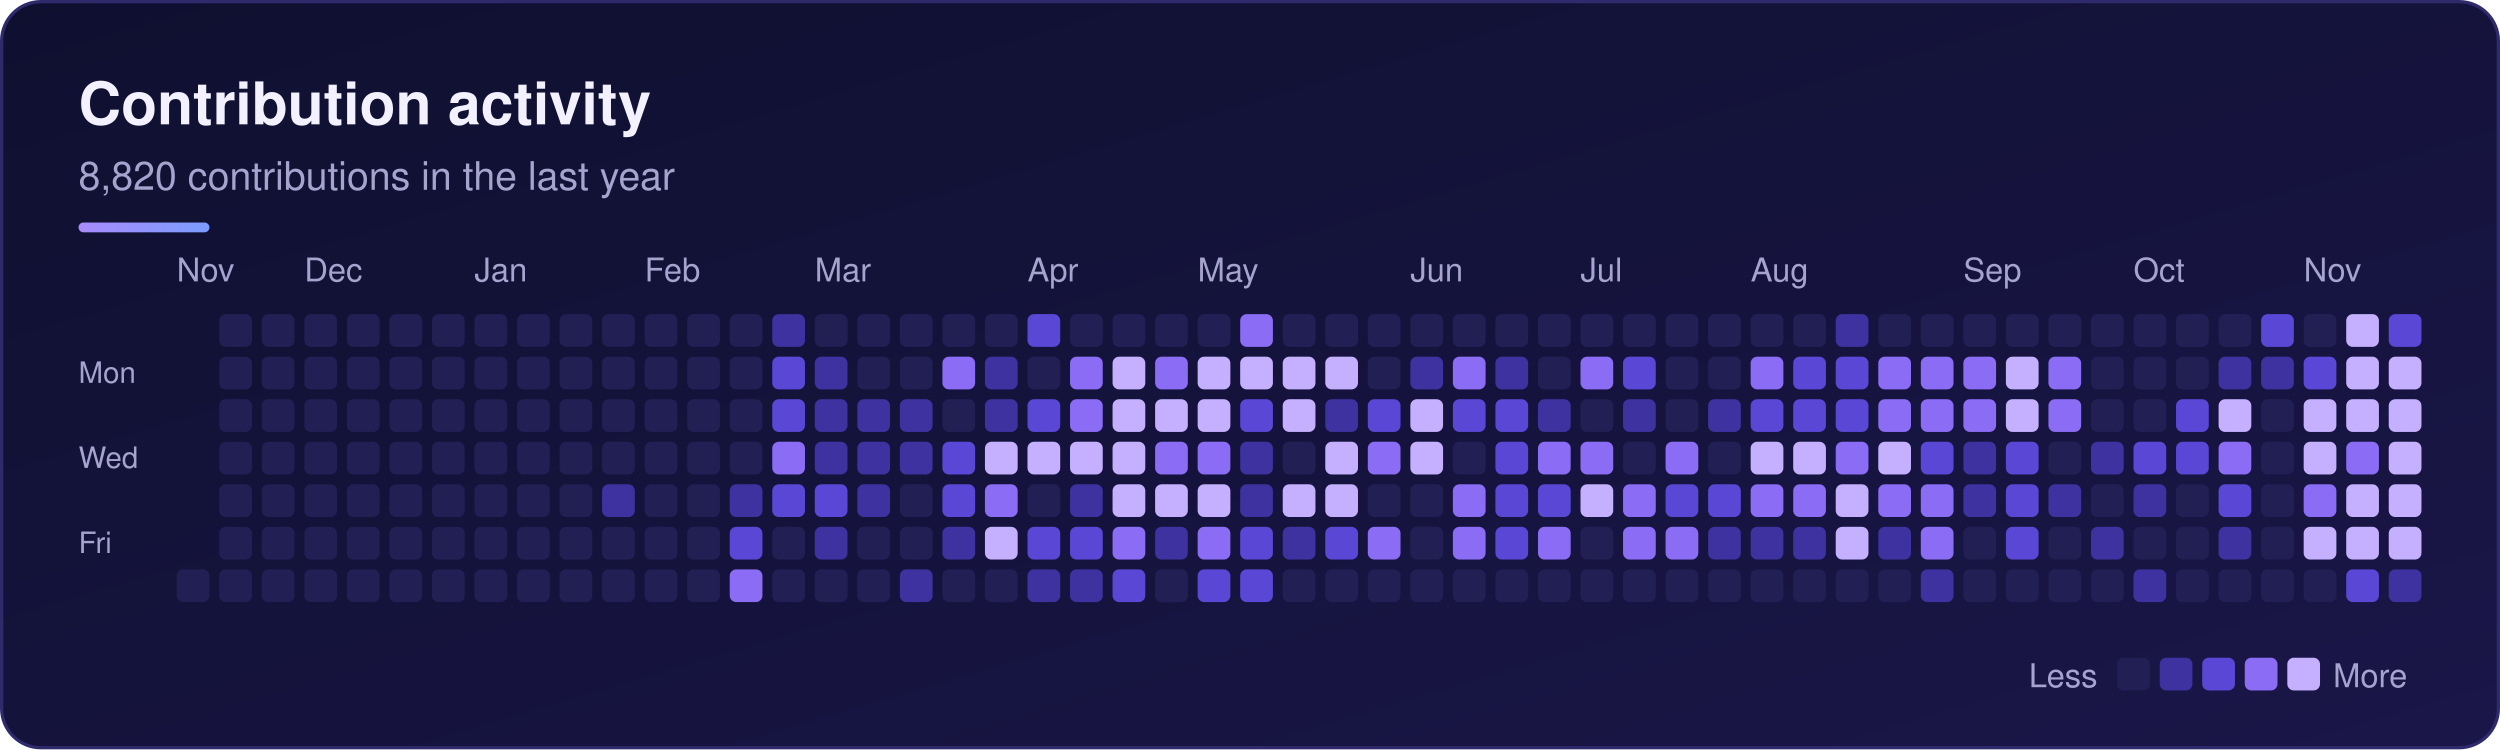
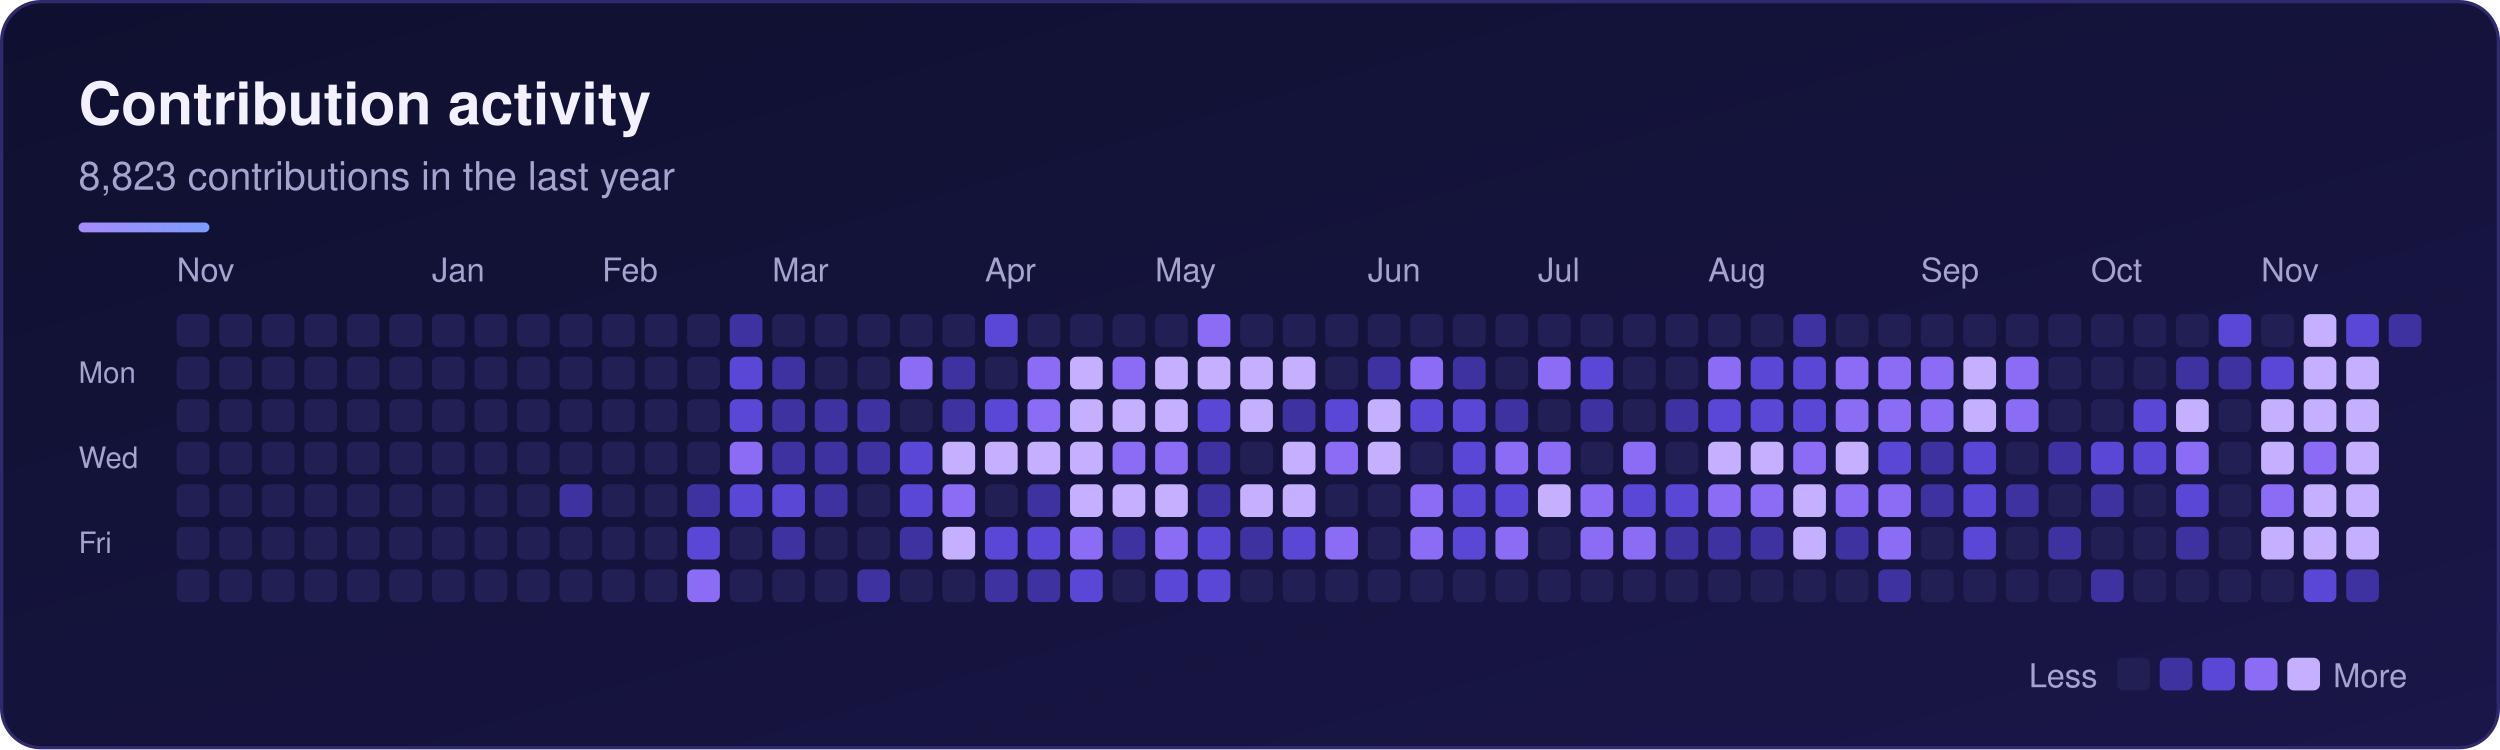
<svg xmlns="http://www.w3.org/2000/svg" width="764" height="229" viewBox="0 0 764 229" role="img" aria-labelledby="sk-title sk-desc">
  <defs>
    <linearGradient id="sk-bg" x1="0" y1="0" x2="1" y2="1">
      <stop offset="0" stop-color="#0f1030" />
      <stop offset="1" stop-color="#1a1648" />
    </linearGradient>
    <linearGradient id="sk-accent" x1="0" y1="0" x2="1" y2="0">
      <stop offset="0" stop-color="#a78bfa" />
      <stop offset="1" stop-color="#7c9cff" />
    </linearGradient>
  </defs>
  <rect x="0.5" y="0.5" width="763" height="228" rx="12" fill="url(#sk-bg)" stroke="#2e2a6b" stroke-width="1" />
  <g font-family="-apple-system, BlinkMacSystemFont, 'Segoe UI', Helvetica, Arial, sans-serif">
    <text x="24" y="38" font-size="18" font-weight="700" fill="#f3f1ff">Contribution activity</text>
-     <text x="24" y="58" font-size="12" fill="#a6a3cf">8,820 contributions in the last year</text>
+     <text x="24" y="58" font-size="12" fill="#a6a3cf">8,823 contributions in the last year</text>
    <rect x="24" y="68" width="40" height="3" rx="1.5" fill="url(#sk-accent)" />
    <text x="54" y="86" font-size="10" fill="#a6a3cf">Nov</text>
-     <text x="93" y="86" font-size="10" fill="#a6a3cf">Dec</text>
-     <text x="145" y="86" font-size="10" fill="#a6a3cf">Jan</text>
-     <text x="197" y="86" font-size="10" fill="#a6a3cf">Feb</text>
-     <text x="249" y="86" font-size="10" fill="#a6a3cf">Mar</text>
-     <text x="314" y="86" font-size="10" fill="#a6a3cf">Apr</text>
-     <text x="366" y="86" font-size="10" fill="#a6a3cf">May</text>
-     <text x="431" y="86" font-size="10" fill="#a6a3cf">Jun</text>
-     <text x="483" y="86" font-size="10" fill="#a6a3cf">Jul</text>
-     <text x="535" y="86" font-size="10" fill="#a6a3cf">Aug</text>
-     <text x="600" y="86" font-size="10" fill="#a6a3cf">Sep</text>
-     <text x="652" y="86" font-size="10" fill="#a6a3cf">Oct</text>
-     <text x="704" y="86" font-size="10" fill="#a6a3cf">Nov</text>
+     <text x="132" y="86" font-size="10" fill="#a6a3cf">Jan</text>
+     <text x="184" y="86" font-size="10" fill="#a6a3cf">Feb</text>
+     <text x="236" y="86" font-size="10" fill="#a6a3cf">Mar</text>
+     <text x="301" y="86" font-size="10" fill="#a6a3cf">Apr</text>
+     <text x="353" y="86" font-size="10" fill="#a6a3cf">May</text>
+     <text x="418" y="86" font-size="10" fill="#a6a3cf">Jun</text>
+     <text x="470" y="86" font-size="10" fill="#a6a3cf">Jul</text>
+     <text x="522" y="86" font-size="10" fill="#a6a3cf">Aug</text>
+     <text x="587" y="86" font-size="10" fill="#a6a3cf">Sep</text>
+     <text x="639" y="86" font-size="10" fill="#a6a3cf">Oct</text>
+     <text x="691" y="86" font-size="10" fill="#a6a3cf">Nov</text>
    <text x="24" y="117" font-size="9" fill="#a6a3cf">Mon</text>
    <text x="24" y="143" font-size="9" fill="#a6a3cf">Wed</text>
    <text x="24" y="169" font-size="9" fill="#a6a3cf">Fri</text>
    <g>
+       <rect x="54" y="96" width="10" height="10" rx="2" fill="#221f55" />
+       <rect x="54" y="109" width="10" height="10" rx="2" fill="#221f55" />
+       <rect x="54" y="122" width="10" height="10" rx="2" fill="#221f55" />
+       <rect x="54" y="135" width="10" height="10" rx="2" fill="#221f55" />
+       <rect x="54" y="148" width="10" height="10" rx="2" fill="#221f55" />
+       <rect x="54" y="161" width="10" height="10" rx="2" fill="#221f55" />
      <rect x="54" y="174" width="10" height="10" rx="2" fill="#221f55" />
      <rect x="67" y="96" width="10" height="10" rx="2" fill="#221f55" />
      <rect x="67" y="109" width="10" height="10" rx="2" fill="#221f55" />
      <rect x="67" y="122" width="10" height="10" rx="2" fill="#221f55" />
      <rect x="67" y="135" width="10" height="10" rx="2" fill="#221f55" />
      <rect x="67" y="148" width="10" height="10" rx="2" fill="#221f55" />
      <rect x="67" y="161" width="10" height="10" rx="2" fill="#221f55" />
      <rect x="67" y="174" width="10" height="10" rx="2" fill="#221f55" />
      <rect x="80" y="96" width="10" height="10" rx="2" fill="#221f55" />
      <rect x="80" y="109" width="10" height="10" rx="2" fill="#221f55" />
      <rect x="80" y="122" width="10" height="10" rx="2" fill="#221f55" />
      <rect x="80" y="135" width="10" height="10" rx="2" fill="#221f55" />
      <rect x="80" y="148" width="10" height="10" rx="2" fill="#221f55" />
      <rect x="80" y="161" width="10" height="10" rx="2" fill="#221f55" />
      <rect x="80" y="174" width="10" height="10" rx="2" fill="#221f55" />
      <rect x="93" y="96" width="10" height="10" rx="2" fill="#221f55" />
      <rect x="93" y="109" width="10" height="10" rx="2" fill="#221f55" />
      <rect x="93" y="122" width="10" height="10" rx="2" fill="#221f55" />
      <rect x="93" y="135" width="10" height="10" rx="2" fill="#221f55" />
      <rect x="93" y="148" width="10" height="10" rx="2" fill="#221f55" />
      <rect x="93" y="161" width="10" height="10" rx="2" fill="#221f55" />
      <rect x="93" y="174" width="10" height="10" rx="2" fill="#221f55" />
      <rect x="106" y="96" width="10" height="10" rx="2" fill="#221f55" />
      <rect x="106" y="109" width="10" height="10" rx="2" fill="#221f55" />
      <rect x="106" y="122" width="10" height="10" rx="2" fill="#221f55" />
      <rect x="106" y="135" width="10" height="10" rx="2" fill="#221f55" />
      <rect x="106" y="148" width="10" height="10" rx="2" fill="#221f55" />
      <rect x="106" y="161" width="10" height="10" rx="2" fill="#221f55" />
      <rect x="106" y="174" width="10" height="10" rx="2" fill="#221f55" />
      <rect x="119" y="96" width="10" height="10" rx="2" fill="#221f55" />
      <rect x="119" y="109" width="10" height="10" rx="2" fill="#221f55" />
      <rect x="119" y="122" width="10" height="10" rx="2" fill="#221f55" />
      <rect x="119" y="135" width="10" height="10" rx="2" fill="#221f55" />
      <rect x="119" y="148" width="10" height="10" rx="2" fill="#221f55" />
      <rect x="119" y="161" width="10" height="10" rx="2" fill="#221f55" />
      <rect x="119" y="174" width="10" height="10" rx="2" fill="#221f55" />
      <rect x="132" y="96" width="10" height="10" rx="2" fill="#221f55" />
      <rect x="132" y="109" width="10" height="10" rx="2" fill="#221f55" />
      <rect x="132" y="122" width="10" height="10" rx="2" fill="#221f55" />
      <rect x="132" y="135" width="10" height="10" rx="2" fill="#221f55" />
      <rect x="132" y="148" width="10" height="10" rx="2" fill="#221f55" />
      <rect x="132" y="161" width="10" height="10" rx="2" fill="#221f55" />
      <rect x="132" y="174" width="10" height="10" rx="2" fill="#221f55" />
      <rect x="145" y="96" width="10" height="10" rx="2" fill="#221f55" />
      <rect x="145" y="109" width="10" height="10" rx="2" fill="#221f55" />
      <rect x="145" y="122" width="10" height="10" rx="2" fill="#221f55" />
      <rect x="145" y="135" width="10" height="10" rx="2" fill="#221f55" />
      <rect x="145" y="148" width="10" height="10" rx="2" fill="#221f55" />
      <rect x="145" y="161" width="10" height="10" rx="2" fill="#221f55" />
      <rect x="145" y="174" width="10" height="10" rx="2" fill="#221f55" />
      <rect x="158" y="96" width="10" height="10" rx="2" fill="#221f55" />
      <rect x="158" y="109" width="10" height="10" rx="2" fill="#221f55" />
      <rect x="158" y="122" width="10" height="10" rx="2" fill="#221f55" />
      <rect x="158" y="135" width="10" height="10" rx="2" fill="#221f55" />
      <rect x="158" y="148" width="10" height="10" rx="2" fill="#221f55" />
      <rect x="158" y="161" width="10" height="10" rx="2" fill="#221f55" />
      <rect x="158" y="174" width="10" height="10" rx="2" fill="#221f55" />
      <rect x="171" y="96" width="10" height="10" rx="2" fill="#221f55" />
      <rect x="171" y="109" width="10" height="10" rx="2" fill="#221f55" />
      <rect x="171" y="122" width="10" height="10" rx="2" fill="#221f55" />
      <rect x="171" y="135" width="10" height="10" rx="2" fill="#221f55" />
-       <rect x="171" y="148" width="10" height="10" rx="2" fill="#221f55" />
+       <rect x="171" y="148" width="10" height="10" rx="2" fill="#3d32a0" />
      <rect x="171" y="161" width="10" height="10" rx="2" fill="#221f55" />
      <rect x="171" y="174" width="10" height="10" rx="2" fill="#221f55" />
      <rect x="184" y="96" width="10" height="10" rx="2" fill="#221f55" />
      <rect x="184" y="109" width="10" height="10" rx="2" fill="#221f55" />
      <rect x="184" y="122" width="10" height="10" rx="2" fill="#221f55" />
      <rect x="184" y="135" width="10" height="10" rx="2" fill="#221f55" />
-       <rect x="184" y="148" width="10" height="10" rx="2" fill="#3d32a0" />
+       <rect x="184" y="148" width="10" height="10" rx="2" fill="#221f55" />
      <rect x="184" y="161" width="10" height="10" rx="2" fill="#221f55" />
      <rect x="184" y="174" width="10" height="10" rx="2" fill="#221f55" />
      <rect x="197" y="96" width="10" height="10" rx="2" fill="#221f55" />
      <rect x="197" y="109" width="10" height="10" rx="2" fill="#221f55" />
      <rect x="197" y="122" width="10" height="10" rx="2" fill="#221f55" />
      <rect x="197" y="135" width="10" height="10" rx="2" fill="#221f55" />
      <rect x="197" y="148" width="10" height="10" rx="2" fill="#221f55" />
      <rect x="197" y="161" width="10" height="10" rx="2" fill="#221f55" />
      <rect x="197" y="174" width="10" height="10" rx="2" fill="#221f55" />
      <rect x="210" y="96" width="10" height="10" rx="2" fill="#221f55" />
      <rect x="210" y="109" width="10" height="10" rx="2" fill="#221f55" />
      <rect x="210" y="122" width="10" height="10" rx="2" fill="#221f55" />
      <rect x="210" y="135" width="10" height="10" rx="2" fill="#221f55" />
-       <rect x="210" y="148" width="10" height="10" rx="2" fill="#221f55" />
-       <rect x="210" y="161" width="10" height="10" rx="2" fill="#221f55" />
-       <rect x="210" y="174" width="10" height="10" rx="2" fill="#221f55" />
-       <rect x="223" y="96" width="10" height="10" rx="2" fill="#221f55" />
-       <rect x="223" y="109" width="10" height="10" rx="2" fill="#221f55" />
-       <rect x="223" y="122" width="10" height="10" rx="2" fill="#221f55" />
-       <rect x="223" y="135" width="10" height="10" rx="2" fill="#221f55" />
-       <rect x="223" y="148" width="10" height="10" rx="2" fill="#3d32a0" />
-       <rect x="223" y="161" width="10" height="10" rx="2" fill="#5b47d6" />
-       <rect x="223" y="174" width="10" height="10" rx="2" fill="#8b6cf5" />
-       <rect x="236" y="96" width="10" height="10" rx="2" fill="#3d32a0" />
-       <rect x="236" y="109" width="10" height="10" rx="2" fill="#5b47d6" />
-       <rect x="236" y="122" width="10" height="10" rx="2" fill="#5b47d6" />
-       <rect x="236" y="135" width="10" height="10" rx="2" fill="#8b6cf5" />
+       <rect x="210" y="148" width="10" height="10" rx="2" fill="#3d32a0" />
+       <rect x="210" y="161" width="10" height="10" rx="2" fill="#5b47d6" />
+       <rect x="210" y="174" width="10" height="10" rx="2" fill="#8b6cf5" />
+       <rect x="223" y="96" width="10" height="10" rx="2" fill="#3d32a0" />
+       <rect x="223" y="109" width="10" height="10" rx="2" fill="#5b47d6" />
+       <rect x="223" y="122" width="10" height="10" rx="2" fill="#5b47d6" />
+       <rect x="223" y="135" width="10" height="10" rx="2" fill="#8b6cf5" />
+       <rect x="223" y="148" width="10" height="10" rx="2" fill="#5b47d6" />
+       <rect x="223" y="161" width="10" height="10" rx="2" fill="#221f55" />
+       <rect x="223" y="174" width="10" height="10" rx="2" fill="#221f55" />
+       <rect x="236" y="96" width="10" height="10" rx="2" fill="#221f55" />
+       <rect x="236" y="109" width="10" height="10" rx="2" fill="#3d32a0" />
+       <rect x="236" y="122" width="10" height="10" rx="2" fill="#3d32a0" />
+       <rect x="236" y="135" width="10" height="10" rx="2" fill="#3d32a0" />
      <rect x="236" y="148" width="10" height="10" rx="2" fill="#5b47d6" />
-       <rect x="236" y="161" width="10" height="10" rx="2" fill="#221f55" />
+       <rect x="236" y="161" width="10" height="10" rx="2" fill="#3d32a0" />
      <rect x="236" y="174" width="10" height="10" rx="2" fill="#221f55" />
      <rect x="249" y="96" width="10" height="10" rx="2" fill="#221f55" />
-       <rect x="249" y="109" width="10" height="10" rx="2" fill="#3d32a0" />
+       <rect x="249" y="109" width="10" height="10" rx="2" fill="#221f55" />
      <rect x="249" y="122" width="10" height="10" rx="2" fill="#3d32a0" />
      <rect x="249" y="135" width="10" height="10" rx="2" fill="#3d32a0" />
-       <rect x="249" y="148" width="10" height="10" rx="2" fill="#5b47d6" />
-       <rect x="249" y="161" width="10" height="10" rx="2" fill="#3d32a0" />
+       <rect x="249" y="148" width="10" height="10" rx="2" fill="#3d32a0" />
+       <rect x="249" y="161" width="10" height="10" rx="2" fill="#221f55" />
      <rect x="249" y="174" width="10" height="10" rx="2" fill="#221f55" />
      <rect x="262" y="96" width="10" height="10" rx="2" fill="#221f55" />
      <rect x="262" y="109" width="10" height="10" rx="2" fill="#221f55" />
      <rect x="262" y="122" width="10" height="10" rx="2" fill="#3d32a0" />
      <rect x="262" y="135" width="10" height="10" rx="2" fill="#3d32a0" />
-       <rect x="262" y="148" width="10" height="10" rx="2" fill="#3d32a0" />
+       <rect x="262" y="148" width="10" height="10" rx="2" fill="#221f55" />
      <rect x="262" y="161" width="10" height="10" rx="2" fill="#221f55" />
-       <rect x="262" y="174" width="10" height="10" rx="2" fill="#221f55" />
+       <rect x="262" y="174" width="10" height="10" rx="2" fill="#3d32a0" />
      <rect x="275" y="96" width="10" height="10" rx="2" fill="#221f55" />
-       <rect x="275" y="109" width="10" height="10" rx="2" fill="#221f55" />
-       <rect x="275" y="122" width="10" height="10" rx="2" fill="#3d32a0" />
-       <rect x="275" y="135" width="10" height="10" rx="2" fill="#3d32a0" />
-       <rect x="275" y="148" width="10" height="10" rx="2" fill="#221f55" />
-       <rect x="275" y="161" width="10" height="10" rx="2" fill="#221f55" />
-       <rect x="275" y="174" width="10" height="10" rx="2" fill="#3d32a0" />
+       <rect x="275" y="109" width="10" height="10" rx="2" fill="#8b6cf5" />
+       <rect x="275" y="122" width="10" height="10" rx="2" fill="#221f55" />
+       <rect x="275" y="135" width="10" height="10" rx="2" fill="#5b47d6" />
+       <rect x="275" y="148" width="10" height="10" rx="2" fill="#5b47d6" />
+       <rect x="275" y="161" width="10" height="10" rx="2" fill="#3d32a0" />
+       <rect x="275" y="174" width="10" height="10" rx="2" fill="#221f55" />
      <rect x="288" y="96" width="10" height="10" rx="2" fill="#221f55" />
-       <rect x="288" y="109" width="10" height="10" rx="2" fill="#8b6cf5" />
-       <rect x="288" y="122" width="10" height="10" rx="2" fill="#221f55" />
-       <rect x="288" y="135" width="10" height="10" rx="2" fill="#5b47d6" />
-       <rect x="288" y="148" width="10" height="10" rx="2" fill="#5b47d6" />
-       <rect x="288" y="161" width="10" height="10" rx="2" fill="#3d32a0" />
+       <rect x="288" y="109" width="10" height="10" rx="2" fill="#3d32a0" />
+       <rect x="288" y="122" width="10" height="10" rx="2" fill="#3d32a0" />
+       <rect x="288" y="135" width="10" height="10" rx="2" fill="#c4b0ff" />
+       <rect x="288" y="148" width="10" height="10" rx="2" fill="#8b6cf5" />
+       <rect x="288" y="161" width="10" height="10" rx="2" fill="#c4b0ff" />
      <rect x="288" y="174" width="10" height="10" rx="2" fill="#221f55" />
-       <rect x="301" y="96" width="10" height="10" rx="2" fill="#221f55" />
-       <rect x="301" y="109" width="10" height="10" rx="2" fill="#3d32a0" />
-       <rect x="301" y="122" width="10" height="10" rx="2" fill="#3d32a0" />
+       <rect x="301" y="96" width="10" height="10" rx="2" fill="#5b47d6" />
+       <rect x="301" y="109" width="10" height="10" rx="2" fill="#221f55" />
+       <rect x="301" y="122" width="10" height="10" rx="2" fill="#5b47d6" />
      <rect x="301" y="135" width="10" height="10" rx="2" fill="#c4b0ff" />
-       <rect x="301" y="148" width="10" height="10" rx="2" fill="#8b6cf5" />
-       <rect x="301" y="161" width="10" height="10" rx="2" fill="#c4b0ff" />
-       <rect x="301" y="174" width="10" height="10" rx="2" fill="#221f55" />
-       <rect x="314" y="96" width="10" height="10" rx="2" fill="#5b47d6" />
-       <rect x="314" y="109" width="10" height="10" rx="2" fill="#221f55" />
-       <rect x="314" y="122" width="10" height="10" rx="2" fill="#5b47d6" />
+       <rect x="301" y="148" width="10" height="10" rx="2" fill="#221f55" />
+       <rect x="301" y="161" width="10" height="10" rx="2" fill="#5b47d6" />
+       <rect x="301" y="174" width="10" height="10" rx="2" fill="#3d32a0" />
+       <rect x="314" y="96" width="10" height="10" rx="2" fill="#221f55" />
+       <rect x="314" y="109" width="10" height="10" rx="2" fill="#8b6cf5" />
+       <rect x="314" y="122" width="10" height="10" rx="2" fill="#8b6cf5" />
      <rect x="314" y="135" width="10" height="10" rx="2" fill="#c4b0ff" />
-       <rect x="314" y="148" width="10" height="10" rx="2" fill="#221f55" />
+       <rect x="314" y="148" width="10" height="10" rx="2" fill="#3d32a0" />
      <rect x="314" y="161" width="10" height="10" rx="2" fill="#5b47d6" />
      <rect x="314" y="174" width="10" height="10" rx="2" fill="#3d32a0" />
      <rect x="327" y="96" width="10" height="10" rx="2" fill="#221f55" />
-       <rect x="327" y="109" width="10" height="10" rx="2" fill="#8b6cf5" />
-       <rect x="327" y="122" width="10" height="10" rx="2" fill="#8b6cf5" />
+       <rect x="327" y="109" width="10" height="10" rx="2" fill="#c4b0ff" />
+       <rect x="327" y="122" width="10" height="10" rx="2" fill="#c4b0ff" />
      <rect x="327" y="135" width="10" height="10" rx="2" fill="#c4b0ff" />
-       <rect x="327" y="148" width="10" height="10" rx="2" fill="#3d32a0" />
-       <rect x="327" y="161" width="10" height="10" rx="2" fill="#5b47d6" />
-       <rect x="327" y="174" width="10" height="10" rx="2" fill="#3d32a0" />
+       <rect x="327" y="148" width="10" height="10" rx="2" fill="#c4b0ff" />
+       <rect x="327" y="161" width="10" height="10" rx="2" fill="#8b6cf5" />
+       <rect x="327" y="174" width="10" height="10" rx="2" fill="#5b47d6" />
      <rect x="340" y="96" width="10" height="10" rx="2" fill="#221f55" />
-       <rect x="340" y="109" width="10" height="10" rx="2" fill="#c4b0ff" />
+       <rect x="340" y="109" width="10" height="10" rx="2" fill="#8b6cf5" />
      <rect x="340" y="122" width="10" height="10" rx="2" fill="#c4b0ff" />
-       <rect x="340" y="135" width="10" height="10" rx="2" fill="#c4b0ff" />
+       <rect x="340" y="135" width="10" height="10" rx="2" fill="#8b6cf5" />
      <rect x="340" y="148" width="10" height="10" rx="2" fill="#c4b0ff" />
-       <rect x="340" y="161" width="10" height="10" rx="2" fill="#8b6cf5" />
-       <rect x="340" y="174" width="10" height="10" rx="2" fill="#5b47d6" />
+       <rect x="340" y="161" width="10" height="10" rx="2" fill="#3d32a0" />
+       <rect x="340" y="174" width="10" height="10" rx="2" fill="#221f55" />
      <rect x="353" y="96" width="10" height="10" rx="2" fill="#221f55" />
-       <rect x="353" y="109" width="10" height="10" rx="2" fill="#8b6cf5" />
+       <rect x="353" y="109" width="10" height="10" rx="2" fill="#c4b0ff" />
      <rect x="353" y="122" width="10" height="10" rx="2" fill="#c4b0ff" />
      <rect x="353" y="135" width="10" height="10" rx="2" fill="#8b6cf5" />
      <rect x="353" y="148" width="10" height="10" rx="2" fill="#c4b0ff" />
-       <rect x="353" y="161" width="10" height="10" rx="2" fill="#3d32a0" />
-       <rect x="353" y="174" width="10" height="10" rx="2" fill="#221f55" />
-       <rect x="366" y="96" width="10" height="10" rx="2" fill="#221f55" />
+       <rect x="353" y="161" width="10" height="10" rx="2" fill="#8b6cf5" />
+       <rect x="353" y="174" width="10" height="10" rx="2" fill="#5b47d6" />
+       <rect x="366" y="96" width="10" height="10" rx="2" fill="#8b6cf5" />
      <rect x="366" y="109" width="10" height="10" rx="2" fill="#c4b0ff" />
-       <rect x="366" y="122" width="10" height="10" rx="2" fill="#c4b0ff" />
-       <rect x="366" y="135" width="10" height="10" rx="2" fill="#8b6cf5" />
-       <rect x="366" y="148" width="10" height="10" rx="2" fill="#c4b0ff" />
-       <rect x="366" y="161" width="10" height="10" rx="2" fill="#8b6cf5" />
+       <rect x="366" y="122" width="10" height="10" rx="2" fill="#5b47d6" />
+       <rect x="366" y="135" width="10" height="10" rx="2" fill="#3d32a0" />
+       <rect x="366" y="148" width="10" height="10" rx="2" fill="#3d32a0" />
+       <rect x="366" y="161" width="10" height="10" rx="2" fill="#5b47d6" />
      <rect x="366" y="174" width="10" height="10" rx="2" fill="#5b47d6" />
-       <rect x="379" y="96" width="10" height="10" rx="2" fill="#8b6cf5" />
+       <rect x="379" y="96" width="10" height="10" rx="2" fill="#221f55" />
      <rect x="379" y="109" width="10" height="10" rx="2" fill="#c4b0ff" />
-       <rect x="379" y="122" width="10" height="10" rx="2" fill="#5b47d6" />
-       <rect x="379" y="135" width="10" height="10" rx="2" fill="#3d32a0" />
-       <rect x="379" y="148" width="10" height="10" rx="2" fill="#3d32a0" />
-       <rect x="379" y="161" width="10" height="10" rx="2" fill="#5b47d6" />
-       <rect x="379" y="174" width="10" height="10" rx="2" fill="#5b47d6" />
+       <rect x="379" y="122" width="10" height="10" rx="2" fill="#c4b0ff" />
+       <rect x="379" y="135" width="10" height="10" rx="2" fill="#221f55" />
+       <rect x="379" y="148" width="10" height="10" rx="2" fill="#c4b0ff" />
+       <rect x="379" y="161" width="10" height="10" rx="2" fill="#3d32a0" />
+       <rect x="379" y="174" width="10" height="10" rx="2" fill="#221f55" />
      <rect x="392" y="96" width="10" height="10" rx="2" fill="#221f55" />
      <rect x="392" y="109" width="10" height="10" rx="2" fill="#c4b0ff" />
-       <rect x="392" y="122" width="10" height="10" rx="2" fill="#c4b0ff" />
-       <rect x="392" y="135" width="10" height="10" rx="2" fill="#221f55" />
+       <rect x="392" y="122" width="10" height="10" rx="2" fill="#3d32a0" />
+       <rect x="392" y="135" width="10" height="10" rx="2" fill="#c4b0ff" />
      <rect x="392" y="148" width="10" height="10" rx="2" fill="#c4b0ff" />
-       <rect x="392" y="161" width="10" height="10" rx="2" fill="#3d32a0" />
+       <rect x="392" y="161" width="10" height="10" rx="2" fill="#5b47d6" />
      <rect x="392" y="174" width="10" height="10" rx="2" fill="#221f55" />
      <rect x="405" y="96" width="10" height="10" rx="2" fill="#221f55" />
-       <rect x="405" y="109" width="10" height="10" rx="2" fill="#c4b0ff" />
-       <rect x="405" y="122" width="10" height="10" rx="2" fill="#3d32a0" />
-       <rect x="405" y="135" width="10" height="10" rx="2" fill="#c4b0ff" />
-       <rect x="405" y="148" width="10" height="10" rx="2" fill="#c4b0ff" />
-       <rect x="405" y="161" width="10" height="10" rx="2" fill="#5b47d6" />
+       <rect x="405" y="109" width="10" height="10" rx="2" fill="#221f55" />
+       <rect x="405" y="122" width="10" height="10" rx="2" fill="#5b47d6" />
+       <rect x="405" y="135" width="10" height="10" rx="2" fill="#8b6cf5" />
+       <rect x="405" y="148" width="10" height="10" rx="2" fill="#221f55" />
+       <rect x="405" y="161" width="10" height="10" rx="2" fill="#8b6cf5" />
      <rect x="405" y="174" width="10" height="10" rx="2" fill="#221f55" />
      <rect x="418" y="96" width="10" height="10" rx="2" fill="#221f55" />
-       <rect x="418" y="109" width="10" height="10" rx="2" fill="#221f55" />
-       <rect x="418" y="122" width="10" height="10" rx="2" fill="#5b47d6" />
-       <rect x="418" y="135" width="10" height="10" rx="2" fill="#8b6cf5" />
+       <rect x="418" y="109" width="10" height="10" rx="2" fill="#3d32a0" />
+       <rect x="418" y="122" width="10" height="10" rx="2" fill="#c4b0ff" />
+       <rect x="418" y="135" width="10" height="10" rx="2" fill="#c4b0ff" />
      <rect x="418" y="148" width="10" height="10" rx="2" fill="#221f55" />
-       <rect x="418" y="161" width="10" height="10" rx="2" fill="#8b6cf5" />
+       <rect x="418" y="161" width="10" height="10" rx="2" fill="#221f55" />
      <rect x="418" y="174" width="10" height="10" rx="2" fill="#221f55" />
      <rect x="431" y="96" width="10" height="10" rx="2" fill="#221f55" />
-       <rect x="431" y="109" width="10" height="10" rx="2" fill="#3d32a0" />
-       <rect x="431" y="122" width="10" height="10" rx="2" fill="#c4b0ff" />
-       <rect x="431" y="135" width="10" height="10" rx="2" fill="#c4b0ff" />
-       <rect x="431" y="148" width="10" height="10" rx="2" fill="#221f55" />
-       <rect x="431" y="161" width="10" height="10" rx="2" fill="#221f55" />
+       <rect x="431" y="109" width="10" height="10" rx="2" fill="#8b6cf5" />
+       <rect x="431" y="122" width="10" height="10" rx="2" fill="#5b47d6" />
+       <rect x="431" y="135" width="10" height="10" rx="2" fill="#221f55" />
+       <rect x="431" y="148" width="10" height="10" rx="2" fill="#8b6cf5" />
+       <rect x="431" y="161" width="10" height="10" rx="2" fill="#8b6cf5" />
      <rect x="431" y="174" width="10" height="10" rx="2" fill="#221f55" />
      <rect x="444" y="96" width="10" height="10" rx="2" fill="#221f55" />
-       <rect x="444" y="109" width="10" height="10" rx="2" fill="#8b6cf5" />
+       <rect x="444" y="109" width="10" height="10" rx="2" fill="#3d32a0" />
      <rect x="444" y="122" width="10" height="10" rx="2" fill="#5b47d6" />
-       <rect x="444" y="135" width="10" height="10" rx="2" fill="#221f55" />
-       <rect x="444" y="148" width="10" height="10" rx="2" fill="#8b6cf5" />
-       <rect x="444" y="161" width="10" height="10" rx="2" fill="#8b6cf5" />
+       <rect x="444" y="135" width="10" height="10" rx="2" fill="#5b47d6" />
+       <rect x="444" y="148" width="10" height="10" rx="2" fill="#5b47d6" />
+       <rect x="444" y="161" width="10" height="10" rx="2" fill="#5b47d6" />
      <rect x="444" y="174" width="10" height="10" rx="2" fill="#221f55" />
      <rect x="457" y="96" width="10" height="10" rx="2" fill="#221f55" />
-       <rect x="457" y="109" width="10" height="10" rx="2" fill="#3d32a0" />
-       <rect x="457" y="122" width="10" height="10" rx="2" fill="#5b47d6" />
-       <rect x="457" y="135" width="10" height="10" rx="2" fill="#5b47d6" />
+       <rect x="457" y="109" width="10" height="10" rx="2" fill="#221f55" />
+       <rect x="457" y="122" width="10" height="10" rx="2" fill="#3d32a0" />
+       <rect x="457" y="135" width="10" height="10" rx="2" fill="#8b6cf5" />
      <rect x="457" y="148" width="10" height="10" rx="2" fill="#5b47d6" />
-       <rect x="457" y="161" width="10" height="10" rx="2" fill="#5b47d6" />
+       <rect x="457" y="161" width="10" height="10" rx="2" fill="#8b6cf5" />
      <rect x="457" y="174" width="10" height="10" rx="2" fill="#221f55" />
      <rect x="470" y="96" width="10" height="10" rx="2" fill="#221f55" />
-       <rect x="470" y="109" width="10" height="10" rx="2" fill="#221f55" />
-       <rect x="470" y="122" width="10" height="10" rx="2" fill="#3d32a0" />
+       <rect x="470" y="109" width="10" height="10" rx="2" fill="#8b6cf5" />
+       <rect x="470" y="122" width="10" height="10" rx="2" fill="#221f55" />
      <rect x="470" y="135" width="10" height="10" rx="2" fill="#8b6cf5" />
-       <rect x="470" y="148" width="10" height="10" rx="2" fill="#5b47d6" />
-       <rect x="470" y="161" width="10" height="10" rx="2" fill="#8b6cf5" />
+       <rect x="470" y="148" width="10" height="10" rx="2" fill="#c4b0ff" />
+       <rect x="470" y="161" width="10" height="10" rx="2" fill="#221f55" />
      <rect x="470" y="174" width="10" height="10" rx="2" fill="#221f55" />
      <rect x="483" y="96" width="10" height="10" rx="2" fill="#221f55" />
-       <rect x="483" y="109" width="10" height="10" rx="2" fill="#8b6cf5" />
-       <rect x="483" y="122" width="10" height="10" rx="2" fill="#221f55" />
-       <rect x="483" y="135" width="10" height="10" rx="2" fill="#8b6cf5" />
-       <rect x="483" y="148" width="10" height="10" rx="2" fill="#c4b0ff" />
-       <rect x="483" y="161" width="10" height="10" rx="2" fill="#221f55" />
+       <rect x="483" y="109" width="10" height="10" rx="2" fill="#5b47d6" />
+       <rect x="483" y="122" width="10" height="10" rx="2" fill="#3d32a0" />
+       <rect x="483" y="135" width="10" height="10" rx="2" fill="#221f55" />
+       <rect x="483" y="148" width="10" height="10" rx="2" fill="#8b6cf5" />
+       <rect x="483" y="161" width="10" height="10" rx="2" fill="#8b6cf5" />
      <rect x="483" y="174" width="10" height="10" rx="2" fill="#221f55" />
      <rect x="496" y="96" width="10" height="10" rx="2" fill="#221f55" />
-       <rect x="496" y="109" width="10" height="10" rx="2" fill="#5b47d6" />
-       <rect x="496" y="122" width="10" height="10" rx="2" fill="#3d32a0" />
-       <rect x="496" y="135" width="10" height="10" rx="2" fill="#221f55" />
-       <rect x="496" y="148" width="10" height="10" rx="2" fill="#8b6cf5" />
+       <rect x="496" y="109" width="10" height="10" rx="2" fill="#221f55" />
+       <rect x="496" y="122" width="10" height="10" rx="2" fill="#221f55" />
+       <rect x="496" y="135" width="10" height="10" rx="2" fill="#8b6cf5" />
+       <rect x="496" y="148" width="10" height="10" rx="2" fill="#5b47d6" />
      <rect x="496" y="161" width="10" height="10" rx="2" fill="#8b6cf5" />
      <rect x="496" y="174" width="10" height="10" rx="2" fill="#221f55" />
      <rect x="509" y="96" width="10" height="10" rx="2" fill="#221f55" />
      <rect x="509" y="109" width="10" height="10" rx="2" fill="#221f55" />
-       <rect x="509" y="122" width="10" height="10" rx="2" fill="#221f55" />
-       <rect x="509" y="135" width="10" height="10" rx="2" fill="#8b6cf5" />
+       <rect x="509" y="122" width="10" height="10" rx="2" fill="#3d32a0" />
+       <rect x="509" y="135" width="10" height="10" rx="2" fill="#221f55" />
      <rect x="509" y="148" width="10" height="10" rx="2" fill="#5b47d6" />
-       <rect x="509" y="161" width="10" height="10" rx="2" fill="#8b6cf5" />
+       <rect x="509" y="161" width="10" height="10" rx="2" fill="#3d32a0" />
      <rect x="509" y="174" width="10" height="10" rx="2" fill="#221f55" />
      <rect x="522" y="96" width="10" height="10" rx="2" fill="#221f55" />
-       <rect x="522" y="109" width="10" height="10" rx="2" fill="#221f55" />
-       <rect x="522" y="122" width="10" height="10" rx="2" fill="#3d32a0" />
-       <rect x="522" y="135" width="10" height="10" rx="2" fill="#221f55" />
-       <rect x="522" y="148" width="10" height="10" rx="2" fill="#5b47d6" />
+       <rect x="522" y="109" width="10" height="10" rx="2" fill="#8b6cf5" />
+       <rect x="522" y="122" width="10" height="10" rx="2" fill="#5b47d6" />
+       <rect x="522" y="135" width="10" height="10" rx="2" fill="#c4b0ff" />
+       <rect x="522" y="148" width="10" height="10" rx="2" fill="#8b6cf5" />
      <rect x="522" y="161" width="10" height="10" rx="2" fill="#3d32a0" />
      <rect x="522" y="174" width="10" height="10" rx="2" fill="#221f55" />
      <rect x="535" y="96" width="10" height="10" rx="2" fill="#221f55" />
-       <rect x="535" y="109" width="10" height="10" rx="2" fill="#8b6cf5" />
+       <rect x="535" y="109" width="10" height="10" rx="2" fill="#5b47d6" />
      <rect x="535" y="122" width="10" height="10" rx="2" fill="#5b47d6" />
      <rect x="535" y="135" width="10" height="10" rx="2" fill="#c4b0ff" />
      <rect x="535" y="148" width="10" height="10" rx="2" fill="#8b6cf5" />
      <rect x="535" y="161" width="10" height="10" rx="2" fill="#3d32a0" />
      <rect x="535" y="174" width="10" height="10" rx="2" fill="#221f55" />
-       <rect x="548" y="96" width="10" height="10" rx="2" fill="#221f55" />
+       <rect x="548" y="96" width="10" height="10" rx="2" fill="#3d32a0" />
      <rect x="548" y="109" width="10" height="10" rx="2" fill="#5b47d6" />
      <rect x="548" y="122" width="10" height="10" rx="2" fill="#5b47d6" />
-       <rect x="548" y="135" width="10" height="10" rx="2" fill="#c4b0ff" />
-       <rect x="548" y="148" width="10" height="10" rx="2" fill="#8b6cf5" />
-       <rect x="548" y="161" width="10" height="10" rx="2" fill="#3d32a0" />
+       <rect x="548" y="135" width="10" height="10" rx="2" fill="#8b6cf5" />
+       <rect x="548" y="148" width="10" height="10" rx="2" fill="#c4b0ff" />
+       <rect x="548" y="161" width="10" height="10" rx="2" fill="#c4b0ff" />
      <rect x="548" y="174" width="10" height="10" rx="2" fill="#221f55" />
-       <rect x="561" y="96" width="10" height="10" rx="2" fill="#3d32a0" />
-       <rect x="561" y="109" width="10" height="10" rx="2" fill="#5b47d6" />
-       <rect x="561" y="122" width="10" height="10" rx="2" fill="#5b47d6" />
-       <rect x="561" y="135" width="10" height="10" rx="2" fill="#8b6cf5" />
-       <rect x="561" y="148" width="10" height="10" rx="2" fill="#c4b0ff" />
-       <rect x="561" y="161" width="10" height="10" rx="2" fill="#c4b0ff" />
+       <rect x="561" y="96" width="10" height="10" rx="2" fill="#221f55" />
+       <rect x="561" y="109" width="10" height="10" rx="2" fill="#8b6cf5" />
+       <rect x="561" y="122" width="10" height="10" rx="2" fill="#8b6cf5" />
+       <rect x="561" y="135" width="10" height="10" rx="2" fill="#c4b0ff" />
+       <rect x="561" y="148" width="10" height="10" rx="2" fill="#8b6cf5" />
+       <rect x="561" y="161" width="10" height="10" rx="2" fill="#3d32a0" />
      <rect x="561" y="174" width="10" height="10" rx="2" fill="#221f55" />
      <rect x="574" y="96" width="10" height="10" rx="2" fill="#221f55" />
      <rect x="574" y="109" width="10" height="10" rx="2" fill="#8b6cf5" />
      <rect x="574" y="122" width="10" height="10" rx="2" fill="#8b6cf5" />
-       <rect x="574" y="135" width="10" height="10" rx="2" fill="#c4b0ff" />
+       <rect x="574" y="135" width="10" height="10" rx="2" fill="#5b47d6" />
      <rect x="574" y="148" width="10" height="10" rx="2" fill="#8b6cf5" />
-       <rect x="574" y="161" width="10" height="10" rx="2" fill="#3d32a0" />
-       <rect x="574" y="174" width="10" height="10" rx="2" fill="#221f55" />
+       <rect x="574" y="161" width="10" height="10" rx="2" fill="#8b6cf5" />
+       <rect x="574" y="174" width="10" height="10" rx="2" fill="#3d32a0" />
      <rect x="587" y="96" width="10" height="10" rx="2" fill="#221f55" />
      <rect x="587" y="109" width="10" height="10" rx="2" fill="#8b6cf5" />
      <rect x="587" y="122" width="10" height="10" rx="2" fill="#8b6cf5" />
-       <rect x="587" y="135" width="10" height="10" rx="2" fill="#5b47d6" />
-       <rect x="587" y="148" width="10" height="10" rx="2" fill="#8b6cf5" />
-       <rect x="587" y="161" width="10" height="10" rx="2" fill="#8b6cf5" />
-       <rect x="587" y="174" width="10" height="10" rx="2" fill="#3d32a0" />
+       <rect x="587" y="135" width="10" height="10" rx="2" fill="#3d32a0" />
+       <rect x="587" y="148" width="10" height="10" rx="2" fill="#3d32a0" />
+       <rect x="587" y="161" width="10" height="10" rx="2" fill="#221f55" />
+       <rect x="587" y="174" width="10" height="10" rx="2" fill="#221f55" />
      <rect x="600" y="96" width="10" height="10" rx="2" fill="#221f55" />
-       <rect x="600" y="109" width="10" height="10" rx="2" fill="#8b6cf5" />
-       <rect x="600" y="122" width="10" height="10" rx="2" fill="#8b6cf5" />
-       <rect x="600" y="135" width="10" height="10" rx="2" fill="#3d32a0" />
-       <rect x="600" y="148" width="10" height="10" rx="2" fill="#3d32a0" />
-       <rect x="600" y="161" width="10" height="10" rx="2" fill="#221f55" />
+       <rect x="600" y="109" width="10" height="10" rx="2" fill="#c4b0ff" />
+       <rect x="600" y="122" width="10" height="10" rx="2" fill="#c4b0ff" />
+       <rect x="600" y="135" width="10" height="10" rx="2" fill="#5b47d6" />
+       <rect x="600" y="148" width="10" height="10" rx="2" fill="#5b47d6" />
+       <rect x="600" y="161" width="10" height="10" rx="2" fill="#5b47d6" />
      <rect x="600" y="174" width="10" height="10" rx="2" fill="#221f55" />
      <rect x="613" y="96" width="10" height="10" rx="2" fill="#221f55" />
-       <rect x="613" y="109" width="10" height="10" rx="2" fill="#c4b0ff" />
-       <rect x="613" y="122" width="10" height="10" rx="2" fill="#c4b0ff" />
-       <rect x="613" y="135" width="10" height="10" rx="2" fill="#5b47d6" />
-       <rect x="613" y="148" width="10" height="10" rx="2" fill="#5b47d6" />
-       <rect x="613" y="161" width="10" height="10" rx="2" fill="#5b47d6" />
+       <rect x="613" y="109" width="10" height="10" rx="2" fill="#8b6cf5" />
+       <rect x="613" y="122" width="10" height="10" rx="2" fill="#8b6cf5" />
+       <rect x="613" y="135" width="10" height="10" rx="2" fill="#221f55" />
+       <rect x="613" y="148" width="10" height="10" rx="2" fill="#3d32a0" />
+       <rect x="613" y="161" width="10" height="10" rx="2" fill="#221f55" />
      <rect x="613" y="174" width="10" height="10" rx="2" fill="#221f55" />
      <rect x="626" y="96" width="10" height="10" rx="2" fill="#221f55" />
-       <rect x="626" y="109" width="10" height="10" rx="2" fill="#8b6cf5" />
-       <rect x="626" y="122" width="10" height="10" rx="2" fill="#8b6cf5" />
-       <rect x="626" y="135" width="10" height="10" rx="2" fill="#221f55" />
-       <rect x="626" y="148" width="10" height="10" rx="2" fill="#3d32a0" />
-       <rect x="626" y="161" width="10" height="10" rx="2" fill="#221f55" />
+       <rect x="626" y="109" width="10" height="10" rx="2" fill="#221f55" />
+       <rect x="626" y="122" width="10" height="10" rx="2" fill="#221f55" />
+       <rect x="626" y="135" width="10" height="10" rx="2" fill="#3d32a0" />
+       <rect x="626" y="148" width="10" height="10" rx="2" fill="#221f55" />
+       <rect x="626" y="161" width="10" height="10" rx="2" fill="#3d32a0" />
      <rect x="626" y="174" width="10" height="10" rx="2" fill="#221f55" />
      <rect x="639" y="96" width="10" height="10" rx="2" fill="#221f55" />
      <rect x="639" y="109" width="10" height="10" rx="2" fill="#221f55" />
      <rect x="639" y="122" width="10" height="10" rx="2" fill="#221f55" />
-       <rect x="639" y="135" width="10" height="10" rx="2" fill="#3d32a0" />
-       <rect x="639" y="148" width="10" height="10" rx="2" fill="#221f55" />
-       <rect x="639" y="161" width="10" height="10" rx="2" fill="#3d32a0" />
-       <rect x="639" y="174" width="10" height="10" rx="2" fill="#221f55" />
+       <rect x="639" y="135" width="10" height="10" rx="2" fill="#5b47d6" />
+       <rect x="639" y="148" width="10" height="10" rx="2" fill="#3d32a0" />
+       <rect x="639" y="161" width="10" height="10" rx="2" fill="#221f55" />
+       <rect x="639" y="174" width="10" height="10" rx="2" fill="#3d32a0" />
      <rect x="652" y="96" width="10" height="10" rx="2" fill="#221f55" />
      <rect x="652" y="109" width="10" height="10" rx="2" fill="#221f55" />
-       <rect x="652" y="122" width="10" height="10" rx="2" fill="#221f55" />
+       <rect x="652" y="122" width="10" height="10" rx="2" fill="#5b47d6" />
      <rect x="652" y="135" width="10" height="10" rx="2" fill="#5b47d6" />
-       <rect x="652" y="148" width="10" height="10" rx="2" fill="#3d32a0" />
+       <rect x="652" y="148" width="10" height="10" rx="2" fill="#221f55" />
      <rect x="652" y="161" width="10" height="10" rx="2" fill="#221f55" />
-       <rect x="652" y="174" width="10" height="10" rx="2" fill="#3d32a0" />
+       <rect x="652" y="174" width="10" height="10" rx="2" fill="#221f55" />
      <rect x="665" y="96" width="10" height="10" rx="2" fill="#221f55" />
-       <rect x="665" y="109" width="10" height="10" rx="2" fill="#221f55" />
-       <rect x="665" y="122" width="10" height="10" rx="2" fill="#5b47d6" />
-       <rect x="665" y="135" width="10" height="10" rx="2" fill="#5b47d6" />
-       <rect x="665" y="148" width="10" height="10" rx="2" fill="#221f55" />
-       <rect x="665" y="161" width="10" height="10" rx="2" fill="#221f55" />
+       <rect x="665" y="109" width="10" height="10" rx="2" fill="#3d32a0" />
+       <rect x="665" y="122" width="10" height="10" rx="2" fill="#c4b0ff" />
+       <rect x="665" y="135" width="10" height="10" rx="2" fill="#8b6cf5" />
+       <rect x="665" y="148" width="10" height="10" rx="2" fill="#5b47d6" />
+       <rect x="665" y="161" width="10" height="10" rx="2" fill="#3d32a0" />
      <rect x="665" y="174" width="10" height="10" rx="2" fill="#221f55" />
-       <rect x="678" y="96" width="10" height="10" rx="2" fill="#221f55" />
+       <rect x="678" y="96" width="10" height="10" rx="2" fill="#5b47d6" />
      <rect x="678" y="109" width="10" height="10" rx="2" fill="#3d32a0" />
-       <rect x="678" y="122" width="10" height="10" rx="2" fill="#c4b0ff" />
-       <rect x="678" y="135" width="10" height="10" rx="2" fill="#8b6cf5" />
-       <rect x="678" y="148" width="10" height="10" rx="2" fill="#5b47d6" />
-       <rect x="678" y="161" width="10" height="10" rx="2" fill="#3d32a0" />
+       <rect x="678" y="122" width="10" height="10" rx="2" fill="#221f55" />
+       <rect x="678" y="135" width="10" height="10" rx="2" fill="#221f55" />
+       <rect x="678" y="148" width="10" height="10" rx="2" fill="#221f55" />
+       <rect x="678" y="161" width="10" height="10" rx="2" fill="#221f55" />
      <rect x="678" y="174" width="10" height="10" rx="2" fill="#221f55" />
-       <rect x="691" y="96" width="10" height="10" rx="2" fill="#5b47d6" />
-       <rect x="691" y="109" width="10" height="10" rx="2" fill="#3d32a0" />
-       <rect x="691" y="122" width="10" height="10" rx="2" fill="#221f55" />
-       <rect x="691" y="135" width="10" height="10" rx="2" fill="#221f55" />
-       <rect x="691" y="148" width="10" height="10" rx="2" fill="#221f55" />
-       <rect x="691" y="161" width="10" height="10" rx="2" fill="#221f55" />
+       <rect x="691" y="96" width="10" height="10" rx="2" fill="#221f55" />
+       <rect x="691" y="109" width="10" height="10" rx="2" fill="#5b47d6" />
+       <rect x="691" y="122" width="10" height="10" rx="2" fill="#c4b0ff" />
+       <rect x="691" y="135" width="10" height="10" rx="2" fill="#c4b0ff" />
+       <rect x="691" y="148" width="10" height="10" rx="2" fill="#8b6cf5" />
+       <rect x="691" y="161" width="10" height="10" rx="2" fill="#c4b0ff" />
      <rect x="691" y="174" width="10" height="10" rx="2" fill="#221f55" />
-       <rect x="704" y="96" width="10" height="10" rx="2" fill="#221f55" />
-       <rect x="704" y="109" width="10" height="10" rx="2" fill="#5b47d6" />
+       <rect x="704" y="96" width="10" height="10" rx="2" fill="#c4b0ff" />
+       <rect x="704" y="109" width="10" height="10" rx="2" fill="#c4b0ff" />
      <rect x="704" y="122" width="10" height="10" rx="2" fill="#c4b0ff" />
-       <rect x="704" y="135" width="10" height="10" rx="2" fill="#c4b0ff" />
-       <rect x="704" y="148" width="10" height="10" rx="2" fill="#8b6cf5" />
+       <rect x="704" y="135" width="10" height="10" rx="2" fill="#8b6cf5" />
+       <rect x="704" y="148" width="10" height="10" rx="2" fill="#c4b0ff" />
      <rect x="704" y="161" width="10" height="10" rx="2" fill="#c4b0ff" />
-       <rect x="704" y="174" width="10" height="10" rx="2" fill="#221f55" />
-       <rect x="717" y="96" width="10" height="10" rx="2" fill="#c4b0ff" />
+       <rect x="704" y="174" width="10" height="10" rx="2" fill="#5b47d6" />
+       <rect x="717" y="96" width="10" height="10" rx="2" fill="#5b47d6" />
      <rect x="717" y="109" width="10" height="10" rx="2" fill="#c4b0ff" />
      <rect x="717" y="122" width="10" height="10" rx="2" fill="#c4b0ff" />
-       <rect x="717" y="135" width="10" height="10" rx="2" fill="#8b6cf5" />
+       <rect x="717" y="135" width="10" height="10" rx="2" fill="#c4b0ff" />
      <rect x="717" y="148" width="10" height="10" rx="2" fill="#c4b0ff" />
      <rect x="717" y="161" width="10" height="10" rx="2" fill="#c4b0ff" />
-       <rect x="717" y="174" width="10" height="10" rx="2" fill="#5b47d6" />
-       <rect x="730" y="96" width="10" height="10" rx="2" fill="#5b47d6" />
-       <rect x="730" y="109" width="10" height="10" rx="2" fill="#c4b0ff" />
-       <rect x="730" y="122" width="10" height="10" rx="2" fill="#c4b0ff" />
-       <rect x="730" y="135" width="10" height="10" rx="2" fill="#c4b0ff" />
-       <rect x="730" y="148" width="10" height="10" rx="2" fill="#c4b0ff" />
-       <rect x="730" y="161" width="10" height="10" rx="2" fill="#c4b0ff" />
-       <rect x="730" y="174" width="10" height="10" rx="2" fill="#3d32a0" />
+       <rect x="717" y="174" width="10" height="10" rx="2" fill="#3d32a0" />
+       <rect x="730" y="96" width="10" height="10" rx="2" fill="#3d32a0" />
    </g>
    <text x="641" y="210" font-size="10" text-anchor="end" fill="#a6a3cf">Less</text>
    <rect x="647" y="201" width="10" height="10" rx="2" fill="#221f55" />
    <rect x="660" y="201" width="10" height="10" rx="2" fill="#3d32a0" />
    <rect x="673" y="201" width="10" height="10" rx="2" fill="#5b47d6" />
    <rect x="686" y="201" width="10" height="10" rx="2" fill="#8b6cf5" />
    <rect x="699" y="201" width="10" height="10" rx="2" fill="#c4b0ff" />
    <text x="713" y="210" font-size="10" fill="#a6a3cf">More</text>
  </g>
</svg>
